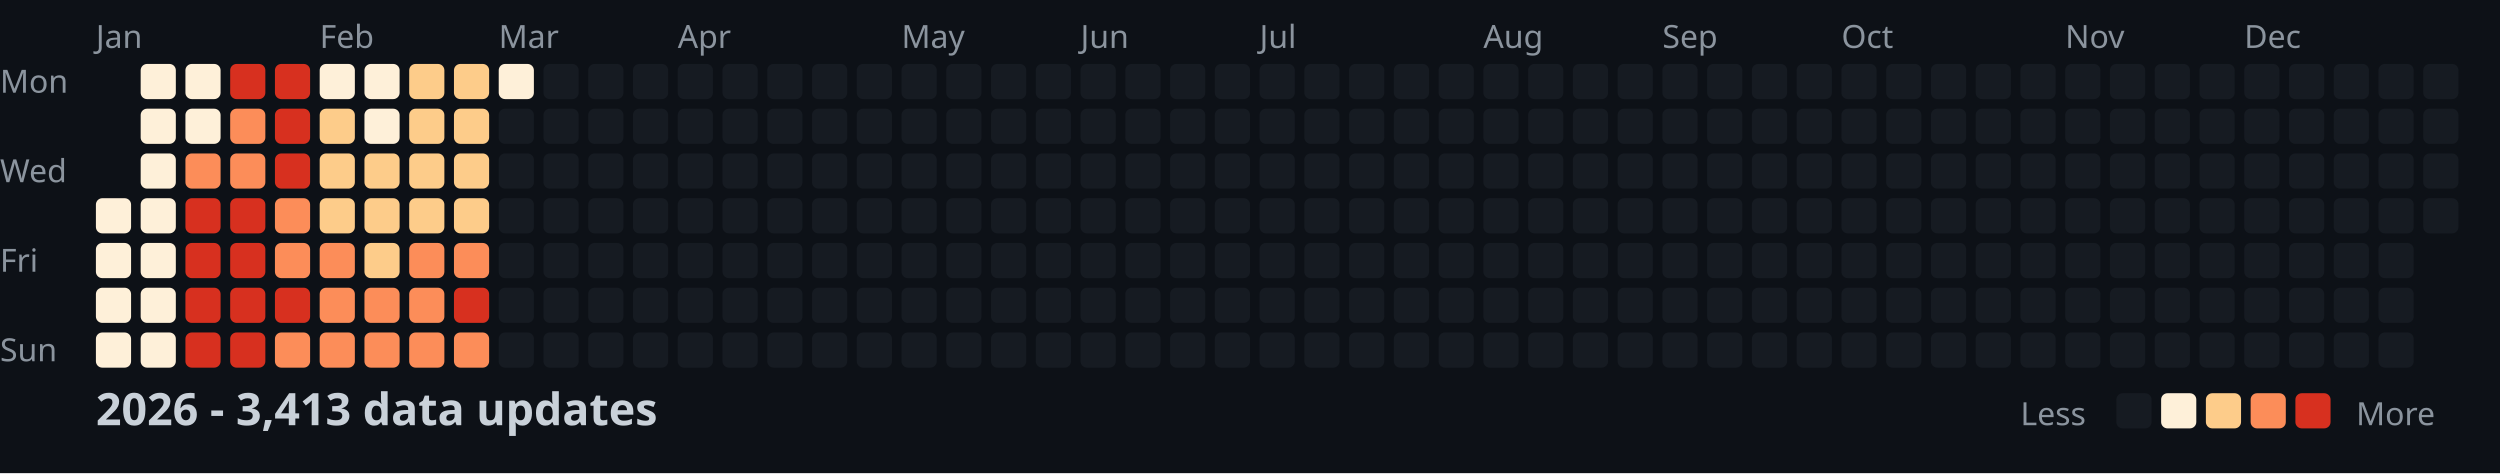
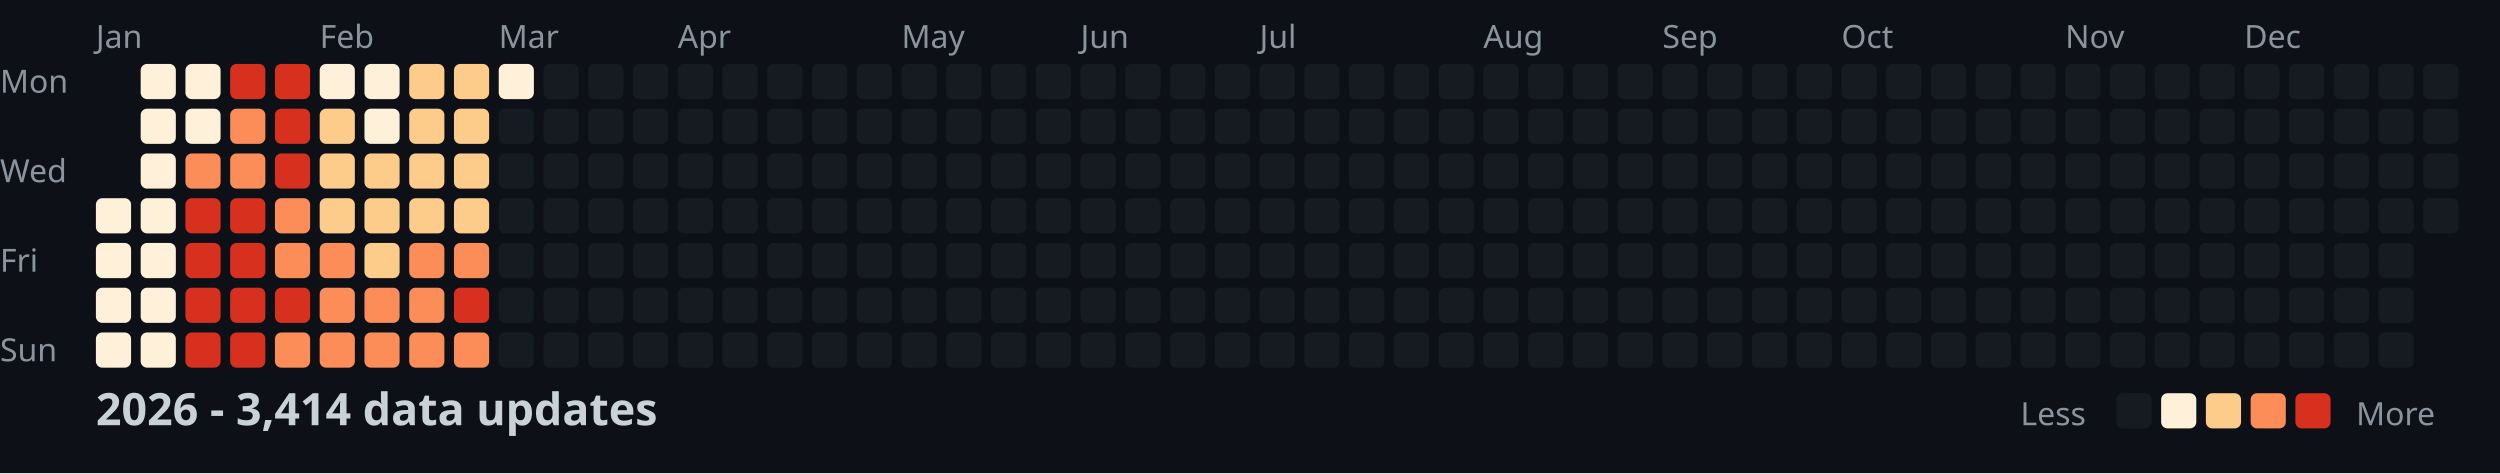
<svg xmlns="http://www.w3.org/2000/svg" width="782" height="148">
  <style>
    .month { font: 10px sans-serif; fill: #8b949e; }
    .day { font: 10px sans-serif; fill: #8b949e; }
    .title { font: bold 14px sans-serif; fill: #c9d1d9; }
    .legend { font: 10px sans-serif; fill: #8b949e; }
  </style>
  <rect width="100%" height="100%" fill="#0d1117" />
  <text x="0" y="29" class="day">Mon</text>
  <text x="0" y="57" class="day">Wed</text>
  <text x="0" y="85" class="day">Fri</text>
  <text x="0" y="113" class="day">Sun</text>
  <text x="30" y="15" class="month">Jan</text>
  <text x="100" y="15" class="month">Feb</text>
  <text x="156" y="15" class="month">Mar</text>
  <text x="212" y="15" class="month">Apr</text>
  <text x="282" y="15" class="month">May</text>
  <text x="338" y="15" class="month">Jun</text>
  <text x="394" y="15" class="month">Jul</text>
  <text x="464" y="15" class="month">Aug</text>
  <text x="520" y="15" class="month">Sep</text>
  <text x="576" y="15" class="month">Oct</text>
  <text x="646" y="15" class="month">Nov</text>
  <text x="702" y="15" class="month">Dec</text>
  <rect x="30" y="62" width="11" height="11" fill="#fef0d9" rx="2" />
  <rect x="30" y="76" width="11" height="11" fill="#fef0d9" rx="2" />
  <rect x="30" y="90" width="11" height="11" fill="#fef0d9" rx="2" />
  <rect x="30" y="104" width="11" height="11" fill="#fef0d9" rx="2" />
  <rect x="44" y="20" width="11" height="11" fill="#fef0d9" rx="2" />
  <rect x="44" y="34" width="11" height="11" fill="#fef0d9" rx="2" />
  <rect x="44" y="48" width="11" height="11" fill="#fef0d9" rx="2" />
  <rect x="44" y="62" width="11" height="11" fill="#fef0d9" rx="2" />
  <rect x="44" y="76" width="11" height="11" fill="#fef0d9" rx="2" />
  <rect x="44" y="90" width="11" height="11" fill="#fef0d9" rx="2" />
  <rect x="44" y="104" width="11" height="11" fill="#fef0d9" rx="2" />
  <rect x="58" y="20" width="11" height="11" fill="#fef0d9" rx="2" />
  <rect x="58" y="34" width="11" height="11" fill="#fef0d9" rx="2" />
  <rect x="58" y="48" width="11" height="11" fill="#fc8d59" rx="2" />
  <rect x="58" y="62" width="11" height="11" fill="#d7301f" rx="2" />
  <rect x="58" y="76" width="11" height="11" fill="#d7301f" rx="2" />
  <rect x="58" y="90" width="11" height="11" fill="#d7301f" rx="2" />
  <rect x="58" y="104" width="11" height="11" fill="#d7301f" rx="2" />
  <rect x="72" y="20" width="11" height="11" fill="#d7301f" rx="2" />
  <rect x="72" y="34" width="11" height="11" fill="#fc8d59" rx="2" />
  <rect x="72" y="48" width="11" height="11" fill="#fc8d59" rx="2" />
  <rect x="72" y="62" width="11" height="11" fill="#d7301f" rx="2" />
  <rect x="72" y="76" width="11" height="11" fill="#d7301f" rx="2" />
  <rect x="72" y="90" width="11" height="11" fill="#d7301f" rx="2" />
  <rect x="72" y="104" width="11" height="11" fill="#d7301f" rx="2" />
  <rect x="86" y="20" width="11" height="11" fill="#d7301f" rx="2" />
  <rect x="86" y="34" width="11" height="11" fill="#d7301f" rx="2" />
  <rect x="86" y="48" width="11" height="11" fill="#d7301f" rx="2" />
  <rect x="86" y="62" width="11" height="11" fill="#fc8d59" rx="2" />
  <rect x="86" y="76" width="11" height="11" fill="#fc8d59" rx="2" />
  <rect x="86" y="90" width="11" height="11" fill="#d7301f" rx="2" />
  <rect x="86" y="104" width="11" height="11" fill="#fc8d59" rx="2" />
  <rect x="100" y="20" width="11" height="11" fill="#fef0d9" rx="2" />
  <rect x="100" y="34" width="11" height="11" fill="#fdcc8a" rx="2" />
  <rect x="100" y="48" width="11" height="11" fill="#fdcc8a" rx="2" />
  <rect x="100" y="62" width="11" height="11" fill="#fdcc8a" rx="2" />
  <rect x="100" y="76" width="11" height="11" fill="#fc8d59" rx="2" />
  <rect x="100" y="90" width="11" height="11" fill="#fc8d59" rx="2" />
  <rect x="100" y="104" width="11" height="11" fill="#fc8d59" rx="2" />
  <rect x="114" y="20" width="11" height="11" fill="#fef0d9" rx="2" />
  <rect x="114" y="34" width="11" height="11" fill="#fef0d9" rx="2" />
  <rect x="114" y="48" width="11" height="11" fill="#fdcc8a" rx="2" />
  <rect x="114" y="62" width="11" height="11" fill="#fdcc8a" rx="2" />
  <rect x="114" y="76" width="11" height="11" fill="#fdcc8a" rx="2" />
  <rect x="114" y="90" width="11" height="11" fill="#fc8d59" rx="2" />
  <rect x="114" y="104" width="11" height="11" fill="#fc8d59" rx="2" />
  <rect x="128" y="20" width="11" height="11" fill="#fdcc8a" rx="2" />
  <rect x="128" y="34" width="11" height="11" fill="#fdcc8a" rx="2" />
  <rect x="128" y="48" width="11" height="11" fill="#fdcc8a" rx="2" />
  <rect x="128" y="62" width="11" height="11" fill="#fdcc8a" rx="2" />
  <rect x="128" y="76" width="11" height="11" fill="#fc8d59" rx="2" />
  <rect x="128" y="90" width="11" height="11" fill="#fc8d59" rx="2" />
  <rect x="128" y="104" width="11" height="11" fill="#fc8d59" rx="2" />
  <rect x="142" y="20" width="11" height="11" fill="#fdcc8a" rx="2" />
  <rect x="142" y="34" width="11" height="11" fill="#fdcc8a" rx="2" />
  <rect x="142" y="48" width="11" height="11" fill="#fdcc8a" rx="2" />
  <rect x="142" y="62" width="11" height="11" fill="#fdcc8a" rx="2" />
  <rect x="142" y="76" width="11" height="11" fill="#fc8d59" rx="2" />
  <rect x="142" y="90" width="11" height="11" fill="#d7301f" rx="2" />
  <rect x="142" y="104" width="11" height="11" fill="#fc8d59" rx="2" />
  <rect x="156" y="20" width="11" height="11" fill="#fef0d9" rx="2" />
  <rect x="156" y="34" width="11" height="11" fill="#161b22" rx="2" />
  <rect x="156" y="48" width="11" height="11" fill="#161b22" rx="2" />
  <rect x="156" y="62" width="11" height="11" fill="#161b22" rx="2" />
  <rect x="156" y="76" width="11" height="11" fill="#161b22" rx="2" />
  <rect x="156" y="90" width="11" height="11" fill="#161b22" rx="2" />
  <rect x="156" y="104" width="11" height="11" fill="#161b22" rx="2" />
  <rect x="170" y="20" width="11" height="11" fill="#161b22" rx="2" />
  <rect x="170" y="34" width="11" height="11" fill="#161b22" rx="2" />
  <rect x="170" y="48" width="11" height="11" fill="#161b22" rx="2" />
  <rect x="170" y="62" width="11" height="11" fill="#161b22" rx="2" />
  <rect x="170" y="76" width="11" height="11" fill="#161b22" rx="2" />
  <rect x="170" y="90" width="11" height="11" fill="#161b22" rx="2" />
  <rect x="170" y="104" width="11" height="11" fill="#161b22" rx="2" />
  <rect x="184" y="20" width="11" height="11" fill="#161b22" rx="2" />
  <rect x="184" y="34" width="11" height="11" fill="#161b22" rx="2" />
  <rect x="184" y="48" width="11" height="11" fill="#161b22" rx="2" />
  <rect x="184" y="62" width="11" height="11" fill="#161b22" rx="2" />
  <rect x="184" y="76" width="11" height="11" fill="#161b22" rx="2" />
  <rect x="184" y="90" width="11" height="11" fill="#161b22" rx="2" />
  <rect x="184" y="104" width="11" height="11" fill="#161b22" rx="2" />
  <rect x="198" y="20" width="11" height="11" fill="#161b22" rx="2" />
  <rect x="198" y="34" width="11" height="11" fill="#161b22" rx="2" />
  <rect x="198" y="48" width="11" height="11" fill="#161b22" rx="2" />
  <rect x="198" y="62" width="11" height="11" fill="#161b22" rx="2" />
  <rect x="198" y="76" width="11" height="11" fill="#161b22" rx="2" />
  <rect x="198" y="90" width="11" height="11" fill="#161b22" rx="2" />
  <rect x="198" y="104" width="11" height="11" fill="#161b22" rx="2" />
  <rect x="212" y="20" width="11" height="11" fill="#161b22" rx="2" />
  <rect x="212" y="34" width="11" height="11" fill="#161b22" rx="2" />
  <rect x="212" y="48" width="11" height="11" fill="#161b22" rx="2" />
  <rect x="212" y="62" width="11" height="11" fill="#161b22" rx="2" />
  <rect x="212" y="76" width="11" height="11" fill="#161b22" rx="2" />
  <rect x="212" y="90" width="11" height="11" fill="#161b22" rx="2" />
  <rect x="212" y="104" width="11" height="11" fill="#161b22" rx="2" />
  <rect x="226" y="20" width="11" height="11" fill="#161b22" rx="2" />
  <rect x="226" y="34" width="11" height="11" fill="#161b22" rx="2" />
  <rect x="226" y="48" width="11" height="11" fill="#161b22" rx="2" />
  <rect x="226" y="62" width="11" height="11" fill="#161b22" rx="2" />
  <rect x="226" y="76" width="11" height="11" fill="#161b22" rx="2" />
  <rect x="226" y="90" width="11" height="11" fill="#161b22" rx="2" />
  <rect x="226" y="104" width="11" height="11" fill="#161b22" rx="2" />
  <rect x="240" y="20" width="11" height="11" fill="#161b22" rx="2" />
  <rect x="240" y="34" width="11" height="11" fill="#161b22" rx="2" />
  <rect x="240" y="48" width="11" height="11" fill="#161b22" rx="2" />
  <rect x="240" y="62" width="11" height="11" fill="#161b22" rx="2" />
  <rect x="240" y="76" width="11" height="11" fill="#161b22" rx="2" />
  <rect x="240" y="90" width="11" height="11" fill="#161b22" rx="2" />
  <rect x="240" y="104" width="11" height="11" fill="#161b22" rx="2" />
  <rect x="254" y="20" width="11" height="11" fill="#161b22" rx="2" />
  <rect x="254" y="34" width="11" height="11" fill="#161b22" rx="2" />
  <rect x="254" y="48" width="11" height="11" fill="#161b22" rx="2" />
  <rect x="254" y="62" width="11" height="11" fill="#161b22" rx="2" />
  <rect x="254" y="76" width="11" height="11" fill="#161b22" rx="2" />
  <rect x="254" y="90" width="11" height="11" fill="#161b22" rx="2" />
  <rect x="254" y="104" width="11" height="11" fill="#161b22" rx="2" />
  <rect x="268" y="20" width="11" height="11" fill="#161b22" rx="2" />
  <rect x="268" y="34" width="11" height="11" fill="#161b22" rx="2" />
  <rect x="268" y="48" width="11" height="11" fill="#161b22" rx="2" />
  <rect x="268" y="62" width="11" height="11" fill="#161b22" rx="2" />
  <rect x="268" y="76" width="11" height="11" fill="#161b22" rx="2" />
  <rect x="268" y="90" width="11" height="11" fill="#161b22" rx="2" />
  <rect x="268" y="104" width="11" height="11" fill="#161b22" rx="2" />
  <rect x="282" y="20" width="11" height="11" fill="#161b22" rx="2" />
  <rect x="282" y="34" width="11" height="11" fill="#161b22" rx="2" />
  <rect x="282" y="48" width="11" height="11" fill="#161b22" rx="2" />
  <rect x="282" y="62" width="11" height="11" fill="#161b22" rx="2" />
  <rect x="282" y="76" width="11" height="11" fill="#161b22" rx="2" />
  <rect x="282" y="90" width="11" height="11" fill="#161b22" rx="2" />
  <rect x="282" y="104" width="11" height="11" fill="#161b22" rx="2" />
  <rect x="296" y="20" width="11" height="11" fill="#161b22" rx="2" />
  <rect x="296" y="34" width="11" height="11" fill="#161b22" rx="2" />
  <rect x="296" y="48" width="11" height="11" fill="#161b22" rx="2" />
  <rect x="296" y="62" width="11" height="11" fill="#161b22" rx="2" />
  <rect x="296" y="76" width="11" height="11" fill="#161b22" rx="2" />
  <rect x="296" y="90" width="11" height="11" fill="#161b22" rx="2" />
  <rect x="296" y="104" width="11" height="11" fill="#161b22" rx="2" />
  <rect x="310" y="20" width="11" height="11" fill="#161b22" rx="2" />
  <rect x="310" y="34" width="11" height="11" fill="#161b22" rx="2" />
  <rect x="310" y="48" width="11" height="11" fill="#161b22" rx="2" />
  <rect x="310" y="62" width="11" height="11" fill="#161b22" rx="2" />
  <rect x="310" y="76" width="11" height="11" fill="#161b22" rx="2" />
  <rect x="310" y="90" width="11" height="11" fill="#161b22" rx="2" />
  <rect x="310" y="104" width="11" height="11" fill="#161b22" rx="2" />
  <rect x="324" y="20" width="11" height="11" fill="#161b22" rx="2" />
  <rect x="324" y="34" width="11" height="11" fill="#161b22" rx="2" />
  <rect x="324" y="48" width="11" height="11" fill="#161b22" rx="2" />
  <rect x="324" y="62" width="11" height="11" fill="#161b22" rx="2" />
  <rect x="324" y="76" width="11" height="11" fill="#161b22" rx="2" />
  <rect x="324" y="90" width="11" height="11" fill="#161b22" rx="2" />
  <rect x="324" y="104" width="11" height="11" fill="#161b22" rx="2" />
  <rect x="338" y="20" width="11" height="11" fill="#161b22" rx="2" />
  <rect x="338" y="34" width="11" height="11" fill="#161b22" rx="2" />
  <rect x="338" y="48" width="11" height="11" fill="#161b22" rx="2" />
  <rect x="338" y="62" width="11" height="11" fill="#161b22" rx="2" />
  <rect x="338" y="76" width="11" height="11" fill="#161b22" rx="2" />
  <rect x="338" y="90" width="11" height="11" fill="#161b22" rx="2" />
  <rect x="338" y="104" width="11" height="11" fill="#161b22" rx="2" />
  <rect x="352" y="20" width="11" height="11" fill="#161b22" rx="2" />
  <rect x="352" y="34" width="11" height="11" fill="#161b22" rx="2" />
  <rect x="352" y="48" width="11" height="11" fill="#161b22" rx="2" />
  <rect x="352" y="62" width="11" height="11" fill="#161b22" rx="2" />
  <rect x="352" y="76" width="11" height="11" fill="#161b22" rx="2" />
  <rect x="352" y="90" width="11" height="11" fill="#161b22" rx="2" />
  <rect x="352" y="104" width="11" height="11" fill="#161b22" rx="2" />
  <rect x="366" y="20" width="11" height="11" fill="#161b22" rx="2" />
  <rect x="366" y="34" width="11" height="11" fill="#161b22" rx="2" />
  <rect x="366" y="48" width="11" height="11" fill="#161b22" rx="2" />
  <rect x="366" y="62" width="11" height="11" fill="#161b22" rx="2" />
  <rect x="366" y="76" width="11" height="11" fill="#161b22" rx="2" />
  <rect x="366" y="90" width="11" height="11" fill="#161b22" rx="2" />
  <rect x="366" y="104" width="11" height="11" fill="#161b22" rx="2" />
  <rect x="380" y="20" width="11" height="11" fill="#161b22" rx="2" />
  <rect x="380" y="34" width="11" height="11" fill="#161b22" rx="2" />
  <rect x="380" y="48" width="11" height="11" fill="#161b22" rx="2" />
  <rect x="380" y="62" width="11" height="11" fill="#161b22" rx="2" />
  <rect x="380" y="76" width="11" height="11" fill="#161b22" rx="2" />
  <rect x="380" y="90" width="11" height="11" fill="#161b22" rx="2" />
  <rect x="380" y="104" width="11" height="11" fill="#161b22" rx="2" />
  <rect x="394" y="20" width="11" height="11" fill="#161b22" rx="2" />
  <rect x="394" y="34" width="11" height="11" fill="#161b22" rx="2" />
  <rect x="394" y="48" width="11" height="11" fill="#161b22" rx="2" />
  <rect x="394" y="62" width="11" height="11" fill="#161b22" rx="2" />
  <rect x="394" y="76" width="11" height="11" fill="#161b22" rx="2" />
  <rect x="394" y="90" width="11" height="11" fill="#161b22" rx="2" />
  <rect x="394" y="104" width="11" height="11" fill="#161b22" rx="2" />
  <rect x="408" y="20" width="11" height="11" fill="#161b22" rx="2" />
  <rect x="408" y="34" width="11" height="11" fill="#161b22" rx="2" />
  <rect x="408" y="48" width="11" height="11" fill="#161b22" rx="2" />
  <rect x="408" y="62" width="11" height="11" fill="#161b22" rx="2" />
  <rect x="408" y="76" width="11" height="11" fill="#161b22" rx="2" />
  <rect x="408" y="90" width="11" height="11" fill="#161b22" rx="2" />
  <rect x="408" y="104" width="11" height="11" fill="#161b22" rx="2" />
  <rect x="422" y="20" width="11" height="11" fill="#161b22" rx="2" />
  <rect x="422" y="34" width="11" height="11" fill="#161b22" rx="2" />
  <rect x="422" y="48" width="11" height="11" fill="#161b22" rx="2" />
  <rect x="422" y="62" width="11" height="11" fill="#161b22" rx="2" />
  <rect x="422" y="76" width="11" height="11" fill="#161b22" rx="2" />
  <rect x="422" y="90" width="11" height="11" fill="#161b22" rx="2" />
  <rect x="422" y="104" width="11" height="11" fill="#161b22" rx="2" />
  <rect x="436" y="20" width="11" height="11" fill="#161b22" rx="2" />
  <rect x="436" y="34" width="11" height="11" fill="#161b22" rx="2" />
  <rect x="436" y="48" width="11" height="11" fill="#161b22" rx="2" />
  <rect x="436" y="62" width="11" height="11" fill="#161b22" rx="2" />
  <rect x="436" y="76" width="11" height="11" fill="#161b22" rx="2" />
  <rect x="436" y="90" width="11" height="11" fill="#161b22" rx="2" />
  <rect x="436" y="104" width="11" height="11" fill="#161b22" rx="2" />
  <rect x="450" y="20" width="11" height="11" fill="#161b22" rx="2" />
  <rect x="450" y="34" width="11" height="11" fill="#161b22" rx="2" />
  <rect x="450" y="48" width="11" height="11" fill="#161b22" rx="2" />
  <rect x="450" y="62" width="11" height="11" fill="#161b22" rx="2" />
  <rect x="450" y="76" width="11" height="11" fill="#161b22" rx="2" />
  <rect x="450" y="90" width="11" height="11" fill="#161b22" rx="2" />
  <rect x="450" y="104" width="11" height="11" fill="#161b22" rx="2" />
  <rect x="464" y="20" width="11" height="11" fill="#161b22" rx="2" />
  <rect x="464" y="34" width="11" height="11" fill="#161b22" rx="2" />
  <rect x="464" y="48" width="11" height="11" fill="#161b22" rx="2" />
  <rect x="464" y="62" width="11" height="11" fill="#161b22" rx="2" />
  <rect x="464" y="76" width="11" height="11" fill="#161b22" rx="2" />
  <rect x="464" y="90" width="11" height="11" fill="#161b22" rx="2" />
  <rect x="464" y="104" width="11" height="11" fill="#161b22" rx="2" />
  <rect x="478" y="20" width="11" height="11" fill="#161b22" rx="2" />
  <rect x="478" y="34" width="11" height="11" fill="#161b22" rx="2" />
  <rect x="478" y="48" width="11" height="11" fill="#161b22" rx="2" />
  <rect x="478" y="62" width="11" height="11" fill="#161b22" rx="2" />
  <rect x="478" y="76" width="11" height="11" fill="#161b22" rx="2" />
  <rect x="478" y="90" width="11" height="11" fill="#161b22" rx="2" />
  <rect x="478" y="104" width="11" height="11" fill="#161b22" rx="2" />
  <rect x="492" y="20" width="11" height="11" fill="#161b22" rx="2" />
  <rect x="492" y="34" width="11" height="11" fill="#161b22" rx="2" />
  <rect x="492" y="48" width="11" height="11" fill="#161b22" rx="2" />
  <rect x="492" y="62" width="11" height="11" fill="#161b22" rx="2" />
  <rect x="492" y="76" width="11" height="11" fill="#161b22" rx="2" />
  <rect x="492" y="90" width="11" height="11" fill="#161b22" rx="2" />
  <rect x="492" y="104" width="11" height="11" fill="#161b22" rx="2" />
  <rect x="506" y="20" width="11" height="11" fill="#161b22" rx="2" />
  <rect x="506" y="34" width="11" height="11" fill="#161b22" rx="2" />
  <rect x="506" y="48" width="11" height="11" fill="#161b22" rx="2" />
  <rect x="506" y="62" width="11" height="11" fill="#161b22" rx="2" />
  <rect x="506" y="76" width="11" height="11" fill="#161b22" rx="2" />
  <rect x="506" y="90" width="11" height="11" fill="#161b22" rx="2" />
  <rect x="506" y="104" width="11" height="11" fill="#161b22" rx="2" />
  <rect x="520" y="20" width="11" height="11" fill="#161b22" rx="2" />
  <rect x="520" y="34" width="11" height="11" fill="#161b22" rx="2" />
  <rect x="520" y="48" width="11" height="11" fill="#161b22" rx="2" />
  <rect x="520" y="62" width="11" height="11" fill="#161b22" rx="2" />
  <rect x="520" y="76" width="11" height="11" fill="#161b22" rx="2" />
  <rect x="520" y="90" width="11" height="11" fill="#161b22" rx="2" />
  <rect x="520" y="104" width="11" height="11" fill="#161b22" rx="2" />
  <rect x="534" y="20" width="11" height="11" fill="#161b22" rx="2" />
  <rect x="534" y="34" width="11" height="11" fill="#161b22" rx="2" />
  <rect x="534" y="48" width="11" height="11" fill="#161b22" rx="2" />
  <rect x="534" y="62" width="11" height="11" fill="#161b22" rx="2" />
  <rect x="534" y="76" width="11" height="11" fill="#161b22" rx="2" />
  <rect x="534" y="90" width="11" height="11" fill="#161b22" rx="2" />
  <rect x="534" y="104" width="11" height="11" fill="#161b22" rx="2" />
  <rect x="548" y="20" width="11" height="11" fill="#161b22" rx="2" />
  <rect x="548" y="34" width="11" height="11" fill="#161b22" rx="2" />
  <rect x="548" y="48" width="11" height="11" fill="#161b22" rx="2" />
  <rect x="548" y="62" width="11" height="11" fill="#161b22" rx="2" />
  <rect x="548" y="76" width="11" height="11" fill="#161b22" rx="2" />
  <rect x="548" y="90" width="11" height="11" fill="#161b22" rx="2" />
  <rect x="548" y="104" width="11" height="11" fill="#161b22" rx="2" />
  <rect x="562" y="20" width="11" height="11" fill="#161b22" rx="2" />
  <rect x="562" y="34" width="11" height="11" fill="#161b22" rx="2" />
  <rect x="562" y="48" width="11" height="11" fill="#161b22" rx="2" />
  <rect x="562" y="62" width="11" height="11" fill="#161b22" rx="2" />
  <rect x="562" y="76" width="11" height="11" fill="#161b22" rx="2" />
  <rect x="562" y="90" width="11" height="11" fill="#161b22" rx="2" />
  <rect x="562" y="104" width="11" height="11" fill="#161b22" rx="2" />
  <rect x="576" y="20" width="11" height="11" fill="#161b22" rx="2" />
  <rect x="576" y="34" width="11" height="11" fill="#161b22" rx="2" />
  <rect x="576" y="48" width="11" height="11" fill="#161b22" rx="2" />
  <rect x="576" y="62" width="11" height="11" fill="#161b22" rx="2" />
  <rect x="576" y="76" width="11" height="11" fill="#161b22" rx="2" />
  <rect x="576" y="90" width="11" height="11" fill="#161b22" rx="2" />
  <rect x="576" y="104" width="11" height="11" fill="#161b22" rx="2" />
  <rect x="590" y="20" width="11" height="11" fill="#161b22" rx="2" />
  <rect x="590" y="34" width="11" height="11" fill="#161b22" rx="2" />
  <rect x="590" y="48" width="11" height="11" fill="#161b22" rx="2" />
  <rect x="590" y="62" width="11" height="11" fill="#161b22" rx="2" />
  <rect x="590" y="76" width="11" height="11" fill="#161b22" rx="2" />
  <rect x="590" y="90" width="11" height="11" fill="#161b22" rx="2" />
  <rect x="590" y="104" width="11" height="11" fill="#161b22" rx="2" />
  <rect x="604" y="20" width="11" height="11" fill="#161b22" rx="2" />
  <rect x="604" y="34" width="11" height="11" fill="#161b22" rx="2" />
  <rect x="604" y="48" width="11" height="11" fill="#161b22" rx="2" />
  <rect x="604" y="62" width="11" height="11" fill="#161b22" rx="2" />
  <rect x="604" y="76" width="11" height="11" fill="#161b22" rx="2" />
  <rect x="604" y="90" width="11" height="11" fill="#161b22" rx="2" />
  <rect x="604" y="104" width="11" height="11" fill="#161b22" rx="2" />
  <rect x="618" y="20" width="11" height="11" fill="#161b22" rx="2" />
  <rect x="618" y="34" width="11" height="11" fill="#161b22" rx="2" />
  <rect x="618" y="48" width="11" height="11" fill="#161b22" rx="2" />
  <rect x="618" y="62" width="11" height="11" fill="#161b22" rx="2" />
  <rect x="618" y="76" width="11" height="11" fill="#161b22" rx="2" />
  <rect x="618" y="90" width="11" height="11" fill="#161b22" rx="2" />
  <rect x="618" y="104" width="11" height="11" fill="#161b22" rx="2" />
  <rect x="632" y="20" width="11" height="11" fill="#161b22" rx="2" />
  <rect x="632" y="34" width="11" height="11" fill="#161b22" rx="2" />
  <rect x="632" y="48" width="11" height="11" fill="#161b22" rx="2" />
  <rect x="632" y="62" width="11" height="11" fill="#161b22" rx="2" />
  <rect x="632" y="76" width="11" height="11" fill="#161b22" rx="2" />
  <rect x="632" y="90" width="11" height="11" fill="#161b22" rx="2" />
  <rect x="632" y="104" width="11" height="11" fill="#161b22" rx="2" />
  <rect x="646" y="20" width="11" height="11" fill="#161b22" rx="2" />
  <rect x="646" y="34" width="11" height="11" fill="#161b22" rx="2" />
  <rect x="646" y="48" width="11" height="11" fill="#161b22" rx="2" />
  <rect x="646" y="62" width="11" height="11" fill="#161b22" rx="2" />
  <rect x="646" y="76" width="11" height="11" fill="#161b22" rx="2" />
  <rect x="646" y="90" width="11" height="11" fill="#161b22" rx="2" />
  <rect x="646" y="104" width="11" height="11" fill="#161b22" rx="2" />
  <rect x="660" y="20" width="11" height="11" fill="#161b22" rx="2" />
  <rect x="660" y="34" width="11" height="11" fill="#161b22" rx="2" />
  <rect x="660" y="48" width="11" height="11" fill="#161b22" rx="2" />
  <rect x="660" y="62" width="11" height="11" fill="#161b22" rx="2" />
  <rect x="660" y="76" width="11" height="11" fill="#161b22" rx="2" />
  <rect x="660" y="90" width="11" height="11" fill="#161b22" rx="2" />
  <rect x="660" y="104" width="11" height="11" fill="#161b22" rx="2" />
  <rect x="674" y="20" width="11" height="11" fill="#161b22" rx="2" />
  <rect x="674" y="34" width="11" height="11" fill="#161b22" rx="2" />
  <rect x="674" y="48" width="11" height="11" fill="#161b22" rx="2" />
  <rect x="674" y="62" width="11" height="11" fill="#161b22" rx="2" />
  <rect x="674" y="76" width="11" height="11" fill="#161b22" rx="2" />
  <rect x="674" y="90" width="11" height="11" fill="#161b22" rx="2" />
  <rect x="674" y="104" width="11" height="11" fill="#161b22" rx="2" />
  <rect x="688" y="20" width="11" height="11" fill="#161b22" rx="2" />
  <rect x="688" y="34" width="11" height="11" fill="#161b22" rx="2" />
  <rect x="688" y="48" width="11" height="11" fill="#161b22" rx="2" />
  <rect x="688" y="62" width="11" height="11" fill="#161b22" rx="2" />
  <rect x="688" y="76" width="11" height="11" fill="#161b22" rx="2" />
  <rect x="688" y="90" width="11" height="11" fill="#161b22" rx="2" />
  <rect x="688" y="104" width="11" height="11" fill="#161b22" rx="2" />
  <rect x="702" y="20" width="11" height="11" fill="#161b22" rx="2" />
  <rect x="702" y="34" width="11" height="11" fill="#161b22" rx="2" />
  <rect x="702" y="48" width="11" height="11" fill="#161b22" rx="2" />
  <rect x="702" y="62" width="11" height="11" fill="#161b22" rx="2" />
  <rect x="702" y="76" width="11" height="11" fill="#161b22" rx="2" />
  <rect x="702" y="90" width="11" height="11" fill="#161b22" rx="2" />
  <rect x="702" y="104" width="11" height="11" fill="#161b22" rx="2" />
  <rect x="716" y="20" width="11" height="11" fill="#161b22" rx="2" />
  <rect x="716" y="34" width="11" height="11" fill="#161b22" rx="2" />
  <rect x="716" y="48" width="11" height="11" fill="#161b22" rx="2" />
  <rect x="716" y="62" width="11" height="11" fill="#161b22" rx="2" />
  <rect x="716" y="76" width="11" height="11" fill="#161b22" rx="2" />
  <rect x="716" y="90" width="11" height="11" fill="#161b22" rx="2" />
  <rect x="716" y="104" width="11" height="11" fill="#161b22" rx="2" />
  <rect x="730" y="20" width="11" height="11" fill="#161b22" rx="2" />
  <rect x="730" y="34" width="11" height="11" fill="#161b22" rx="2" />
  <rect x="730" y="48" width="11" height="11" fill="#161b22" rx="2" />
  <rect x="730" y="62" width="11" height="11" fill="#161b22" rx="2" />
  <rect x="730" y="76" width="11" height="11" fill="#161b22" rx="2" />
  <rect x="730" y="90" width="11" height="11" fill="#161b22" rx="2" />
  <rect x="730" y="104" width="11" height="11" fill="#161b22" rx="2" />
  <rect x="744" y="20" width="11" height="11" fill="#161b22" rx="2" />
  <rect x="744" y="34" width="11" height="11" fill="#161b22" rx="2" />
  <rect x="744" y="48" width="11" height="11" fill="#161b22" rx="2" />
  <rect x="744" y="62" width="11" height="11" fill="#161b22" rx="2" />
  <rect x="744" y="76" width="11" height="11" fill="#161b22" rx="2" />
  <rect x="744" y="90" width="11" height="11" fill="#161b22" rx="2" />
  <rect x="744" y="104" width="11" height="11" fill="#161b22" rx="2" />
  <rect x="758" y="20" width="11" height="11" fill="#161b22" rx="2" />
  <rect x="758" y="34" width="11" height="11" fill="#161b22" rx="2" />
  <rect x="758" y="48" width="11" height="11" fill="#161b22" rx="2" />
  <rect x="758" y="62" width="11" height="11" fill="#161b22" rx="2" />
-   <text x="30" y="133" class="title">2026 - 3,413 data updates</text>
+   <text x="30" y="133" class="title">2026 - 3,414 data updates</text>
  <text x="632" y="133" class="legend">Less</text>
  <rect x="662" y="123" width="11" height="11" fill="#161b22" rx="2" />
  <rect x="676" y="123" width="11" height="11" fill="#fef0d9" rx="2" />
  <rect x="690" y="123" width="11" height="11" fill="#fdcc8a" rx="2" />
  <rect x="704" y="123" width="11" height="11" fill="#fc8d59" rx="2" />
  <rect x="718" y="123" width="11" height="11" fill="#d7301f" rx="2" />
  <text x="737" y="133" class="legend">More</text>
</svg>
